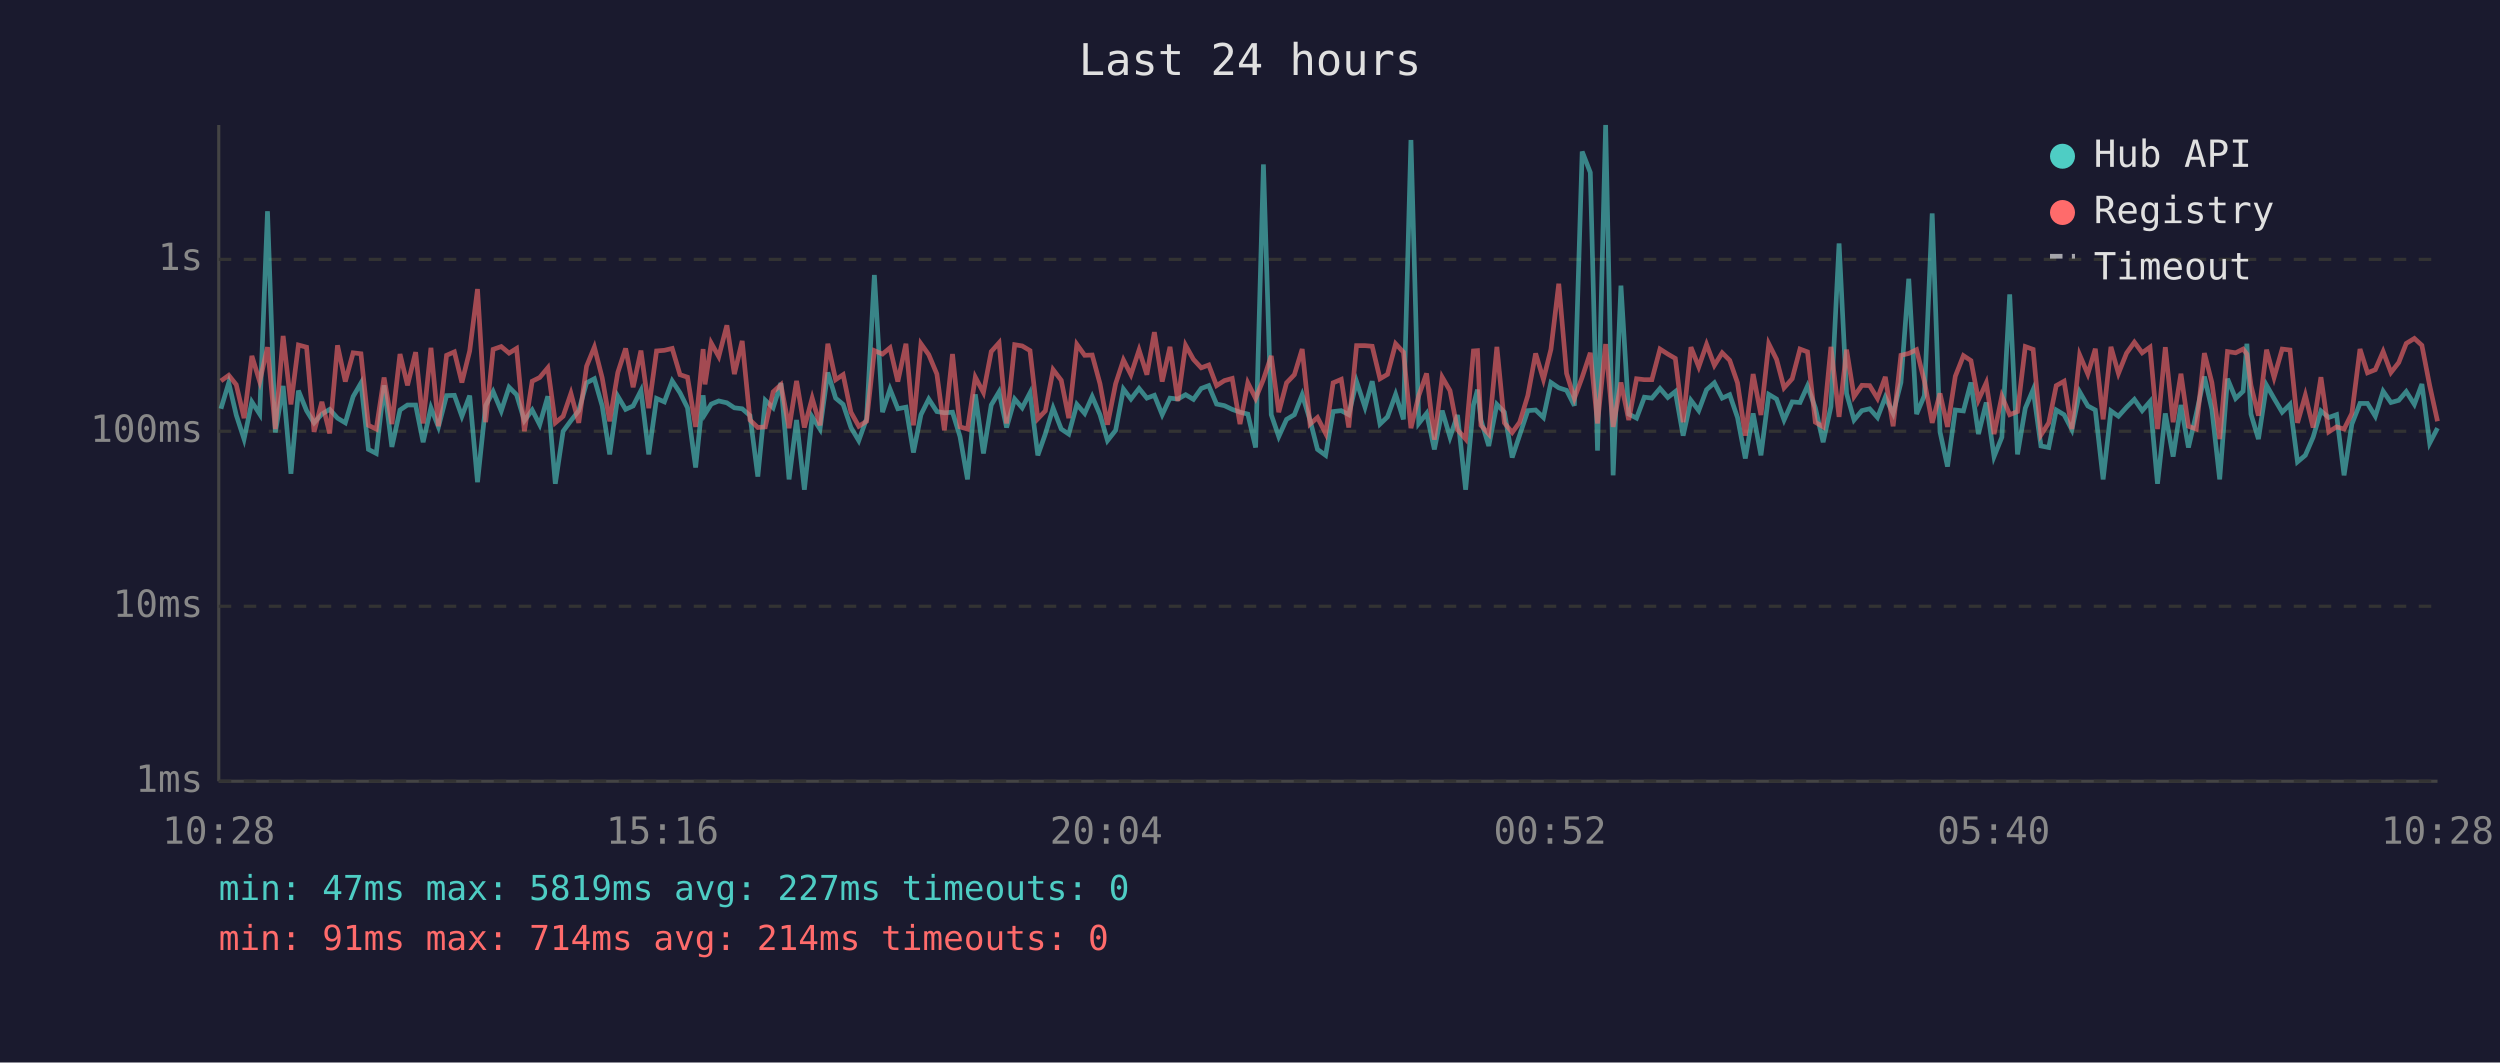
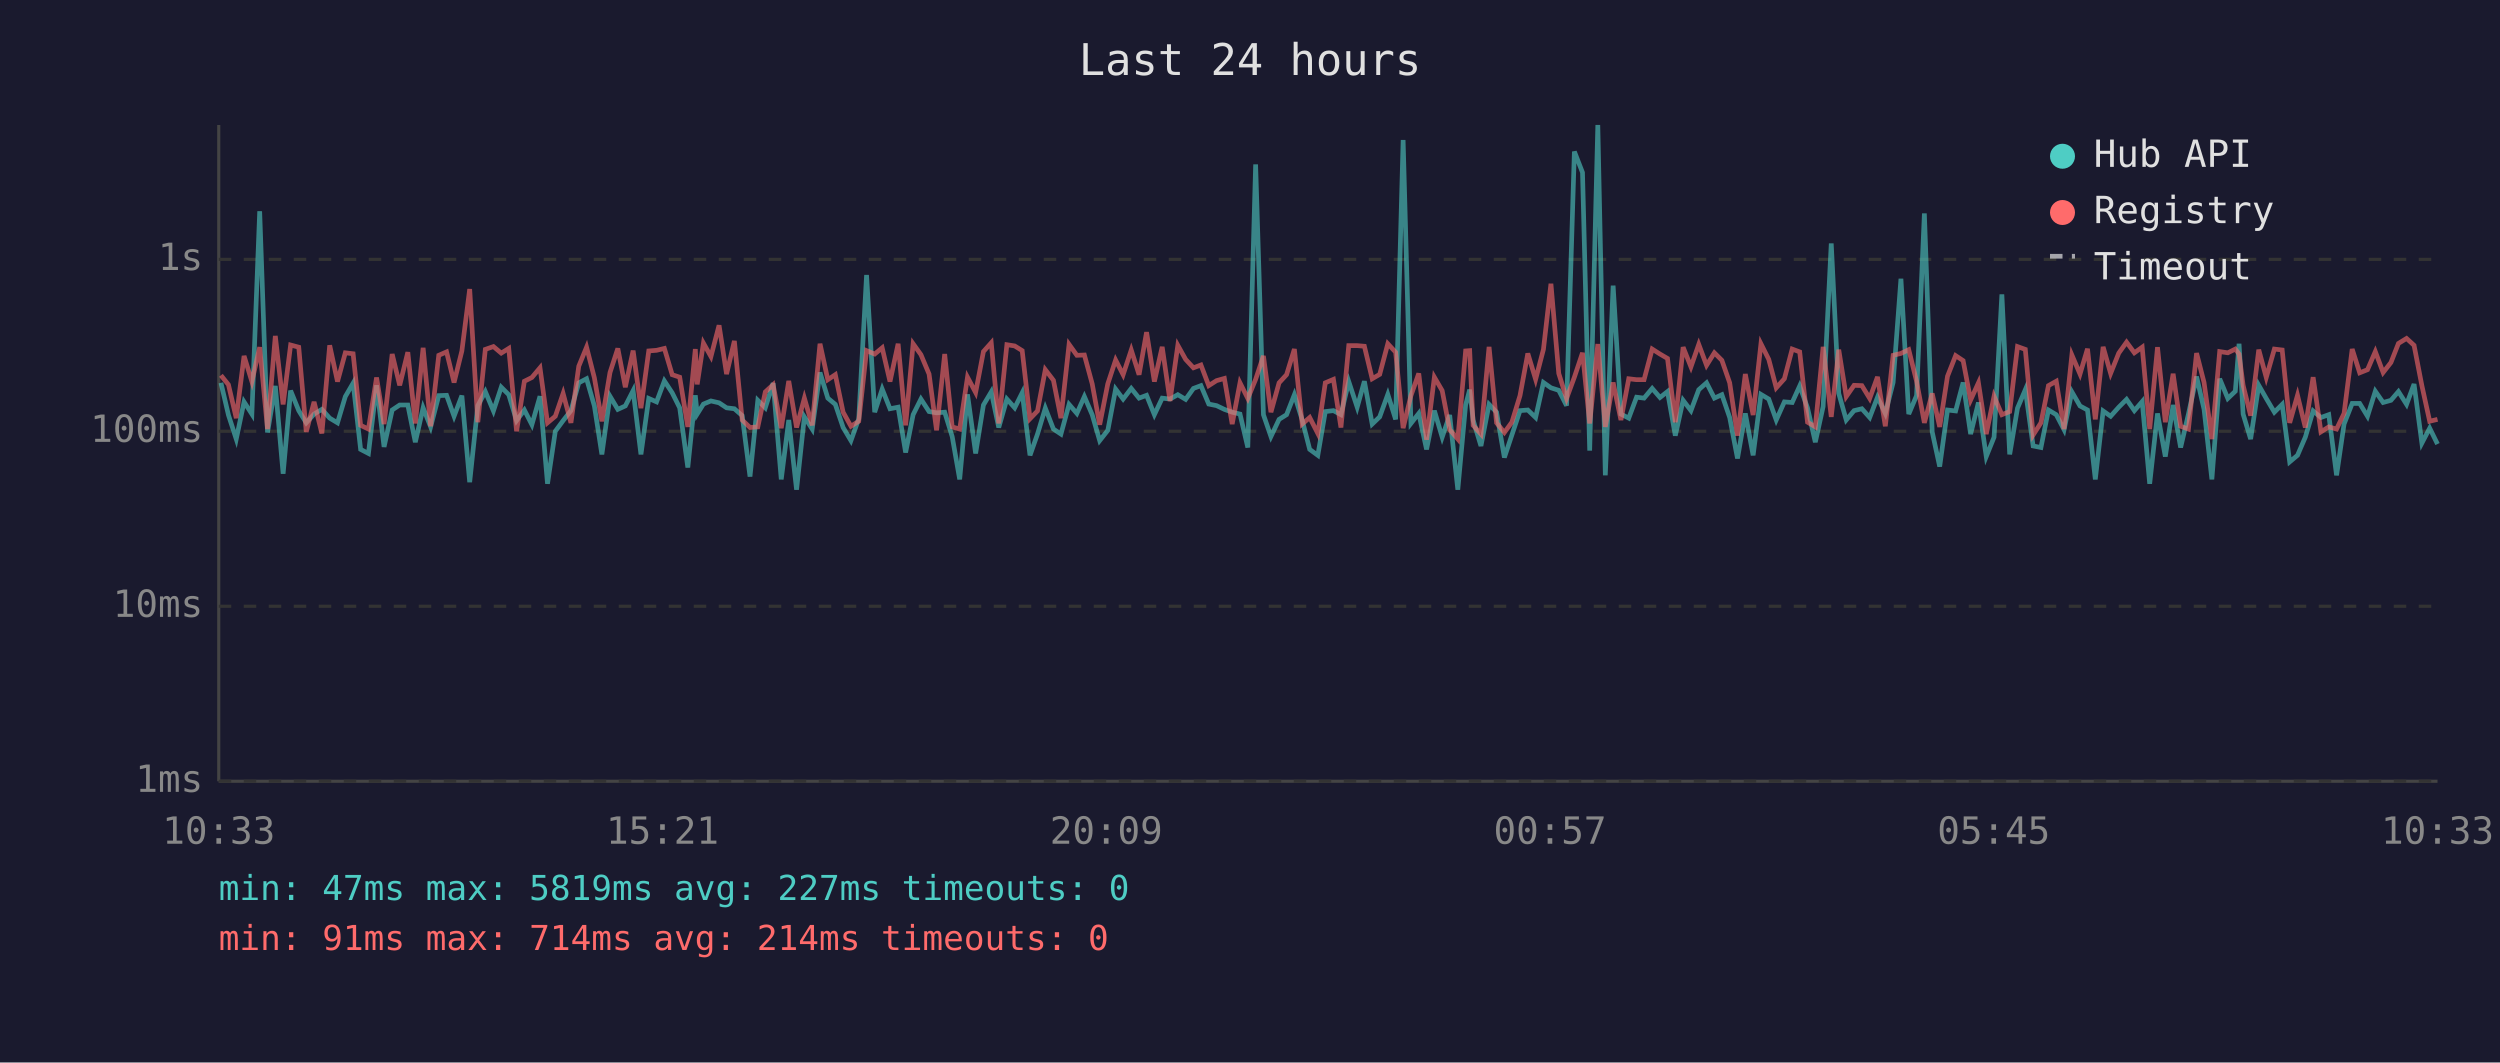
<svg xmlns="http://www.w3.org/2000/svg" viewBox="0 0 800 340" font-family="monospace" font-size="12">
  <rect width="800" height="340" fill="#1a1a2e" />
  <text x="400" y="24" fill="#e0e0e0" font-size="14" text-anchor="middle">Last 24 hours</text>
  <line x1="70" y1="40" x2="70" y2="250" stroke="#444" stroke-width="1" />
  <line x1="70" y1="250" x2="780" y2="250" stroke="#444" stroke-width="1" />
  <line x1="70" y1="250" x2="780" y2="250" stroke="#333" stroke-width="1" stroke-dasharray="4" />
  <text x="65" y="250" fill="#888" text-anchor="end" dominant-baseline="middle">1ms</text>
  <line x1="70" y1="194" x2="780" y2="194" stroke="#333" stroke-width="1" stroke-dasharray="4" />
  <text x="65" y="194" fill="#888" text-anchor="end" dominant-baseline="middle">10ms</text>
  <line x1="70" y1="138" x2="780" y2="138" stroke="#333" stroke-width="1" stroke-dasharray="4" />
  <text x="65" y="138" fill="#888" text-anchor="end" dominant-baseline="middle">100ms</text>
  <line x1="70" y1="83" x2="780" y2="83" stroke="#333" stroke-width="1" stroke-dasharray="4" />
  <text x="65" y="83" fill="#888" text-anchor="end" dominant-baseline="middle">1s</text>
-   <text x="70" y="270" fill="#888" text-anchor="middle">10:28</text>
-   <text x="212" y="270" fill="#888" text-anchor="middle">15:16</text>
-   <text x="354" y="270" fill="#888" text-anchor="middle">20:04</text>
-   <text x="496" y="270" fill="#888" text-anchor="middle">00:52</text>
-   <text x="638" y="270" fill="#888" text-anchor="middle">05:40</text>
-   <text x="780" y="270" fill="#888" text-anchor="middle">10:28</text>
-   <polyline points="70.7,130.8 73.2,122.5 75.6,132.8 78.1,140.5 80.6,128.6 83.1,132.5 85.6,67.6 88.1,138.4 90.6,123.5 93.1,151.6 95.5,125.0 98.1,131.4 100.5,135.3 103.0,132.5 105.5,131.0 108.0,133.8 110.5,135.3 113.0,126.9 115.5,122.6 117.9,143.8 120.4,145.1 122.9,123.3 125.4,143.0 128.0,131.2 130.4,129.6 133.0,129.6 135.4,141.5 137.9,130.5 140.3,136.6 142.9,126.6 145.4,126.5 147.8,133.2 150.3,126.6 152.8,154.3 155.4,129.8 157.8,125.3 160.4,131.5 162.9,123.9 165.3,126.3 167.8,134.6 170.3,131.2 172.7,135.9 175.3,126.8 177.7,154.8 180.2,138.0 182.7,134.6 185.2,131.4 187.7,122.5 190.2,121.2 192.7,129.9 195.1,145.4 197.7,126.8 200.2,131.0 202.6,129.9 205.1,125.0 207.6,145.4 210.1,127.5 212.6,128.6 215.1,121.9 217.6,125.7 220.0,130.5 222.6,149.6 225.0,126.5 225.6,132.5 227.6,129.3 230.0,128.3 232.6,128.9 235.0,130.5 237.5,130.8 240.0,133.0 242.5,152.5 244.9,128.1 247.4,130.5 249.9,122.6 252.5,153.4 254.9,134.4 257.4,156.7 259.9,133.4 262.4,137.3 264.9,119.2 267.4,127.4 269.8,129.4 272.3,136.8 274.8,141.0 277.3,134.0 279.8,88.0 282.4,131.9 284.8,124.5 287.3,130.8 289.9,130.3 292.3,144.8 294.7,132.7 297.2,127.7 299.8,131.7 302.2,132.1 304.8,131.9 307.2,139.7 309.6,153.4 312.1,126.2 314.7,145.1 317.2,129.6 319.7,125.4 322.1,136.8 324.7,127.7 327.1,130.5 329.6,125.7 332.1,145.7 334.5,138.9 337.0,130.6 339.6,137.3 342.0,138.9 344.6,129.4 347.1,132.3 349.5,126.9 352.0,132.7 354.4,141.0 357.0,137.7 359.5,124.5 361.9,127.7 364.5,124.3 367.0,127.4 369.4,126.5 371.9,132.7 374.4,127.4 376.9,127.7 379.4,126.3 381.9,127.8 384.4,124.3 386.8,123.4 389.3,129.3 391.8,129.8 394.3,131.0 396.8,131.9 399.3,132.5 401.8,143.2 404.3,52.6 406.8,132.7 409.2,139.7 411.7,134.2 414.2,132.7 416.7,126.3 419.2,134.4 421.6,143.8 424.2,145.7 426.6,131.7 429.2,131.4 431.6,132.7 434.1,122.1 436.8,130.3 439.1,122.0 441.6,135.7 444.0,133.4 446.6,126.2 449.1,134.2 451.5,44.8 454.0,135.5 456.5,132.3 459.0,143.8 461.5,131.4 464.0,139.9 466.4,132.8 469.0,156.7 471.5,129.6 472.8,124.7 473.9,134.4 476.4,142.7 479.0,129.4 481.4,131.9 483.9,146.4 486.3,139.2 488.9,131.4 491.4,131.2 493.9,133.6 496.3,122.4 498.8,124.1 501.3,124.9 503.8,129.8 506.3,48.5 508.9,55.2 511.2,144.2 513.8,40.0 516.2,152.1 518.7,91.4 521.2,132.5 523.7,133.8 526.2,127.1 528.6,127.4 531.2,124.3 533.7,127.2 536.1,125.3 538.6,139.4 541.1,128.1 543.6,131.4 546.1,124.7 548.6,122.5 551.1,127.4 553.5,126.3 556.0,133.6 558.5,146.7 561.0,132.3 563.5,145.7 566.0,126.2 568.5,127.7 570.9,134.4 573.5,128.6 576.0,128.8 578.4,123.5 580.9,130.5 583.4,141.5 585.9,130.1 588.5,77.9 590.9,125.9 593.3,134.4 595.8,131.4 598.3,130.8 600.8,133.6 603.3,127.1 605.8,132.3 608.3,122.4 610.8,89.2 613.3,132.5 615.8,126.6 618.3,68.3 620.8,138.2 623.2,149.3 625.7,131.2 628.3,131.5 630.7,122.4 633.1,138.9 635.6,128.8 638.1,146.1 640.6,139.9 643.1,94.2 645.6,145.4 648.1,130.6 650.6,124.7 653.1,142.7 655.6,143.2 658.0,131.2 660.5,132.7 663.0,137.5 665.5,125.4 668.1,129.9 670.5,131.2 673.0,153.4 675.5,131.5 677.9,133.2 680.5,130.3 683.0,127.8 685.5,131.4 688.0,128.5 690.4,154.8 692.9,132.3 695.4,146.1 697.9,129.6 700.3,143.2 702.8,132.5 705.4,120.5 707.8,131.0 710.3,153.4 712.8,121.2 715.4,127.5 717.8,125.2 719.0,110.0 720.3,132.5 722.7,140.5 725.3,123.3 727.7,127.5 730.3,131.9 732.8,129.4 735.2,147.8 737.7,145.7 740.2,139.9 742.7,131.5 745.2,133.6 747.7,132.7 750.1,152.1 752.6,135.7 755.2,129.1 757.6,129.1 760.1,133.2 762.6,125.2 765.1,128.8 767.6,128.1 770.0,125.3 772.6,129.4 775.0,122.9 777.5,141.8 780.0,137.0" fill="none" stroke="#4ecdc4" stroke-width="1.5" opacity="0.6" />
-   <polyline points="70.7,121.9 73.2,120.1 75.6,123.1 78.1,133.8 80.6,113.9 83.1,122.1 85.6,111.1 88.1,137.3 90.6,107.5 93.1,129.4 95.5,110.4 98.1,111.1 100.5,138.2 103.0,128.6 105.5,138.7 108.0,110.5 110.5,122.1 113.0,112.9 115.5,113.2 117.9,136.1 120.4,137.3 122.9,120.8 125.4,135.7 128.0,113.3 130.4,123.3 133.0,112.7 135.4,135.5 137.9,111.3 140.3,136.4 142.9,113.7 145.4,112.6 147.8,122.4 150.3,112.3 152.8,92.5 155.4,135.1 157.8,111.8 160.4,110.9 162.9,113.0 165.3,111.5 167.8,138.0 170.3,122.0 172.7,120.8 175.3,117.7 177.7,135.3 180.2,133.2 182.7,125.9 185.2,135.3 187.7,117.2 190.2,111.1 192.7,120.9 195.1,134.8 197.7,119.2 200.2,111.5 202.6,123.9 205.1,112.2 207.6,130.6 210.1,112.3 212.6,112.1 215.1,111.5 217.6,119.9 220.0,120.7 222.6,136.6 225.0,111.7 225.6,123.0 227.6,109.8 230.0,114.1 232.6,104.1 235.0,119.7 237.5,109.1 240.0,134.4 242.5,136.8 244.9,136.6 247.4,125.4 249.9,123.1 252.5,137.0 254.9,121.9 257.4,136.8 259.9,127.4 262.4,136.1 264.9,110.0 267.4,121.5 269.8,119.9 272.3,131.9 274.8,136.4 277.3,134.8 279.8,112.2 282.4,113.3 284.8,111.3 287.3,122.1 289.9,110.0 292.3,136.1 294.7,110.0 297.2,113.5 299.8,119.7 302.2,137.7 304.8,113.3 307.2,136.6 309.6,137.3 312.1,120.7 314.7,125.6 317.2,112.5 319.7,109.7 322.1,135.5 324.7,110.3 327.1,110.7 329.6,112.2 332.1,134.0 334.5,131.5 337.0,118.3 339.6,121.7 342.0,133.8 344.6,110.2 347.1,113.7 349.5,113.6 352.0,122.8 354.4,135.9 357.0,122.8 359.5,115.2 361.9,119.9 364.5,112.0 367.0,119.9 369.4,106.3 371.9,122.1 374.4,111.0 376.9,128.3 379.4,110.5 381.9,115.0 384.4,117.7 386.8,116.8 389.3,123.4 391.8,121.8 394.3,121.1 396.8,135.7 399.3,122.5 401.8,127.5 404.3,121.4 406.8,113.9 409.2,131.9 411.7,122.5 414.2,119.9 416.7,111.7 419.2,135.7 421.6,133.6 424.2,138.7 426.6,122.5 429.2,121.4 431.6,136.8 434.1,110.6 436.8,110.6 439.1,110.8 441.6,121.2 444.0,119.8 446.6,110.0 449.1,112.7 451.5,137.0 454.0,126.6 456.5,119.5 459.0,140.7 461.5,120.7 464.0,125.0 466.4,137.5 469.0,140.5 471.5,112.3 472.8,112.2 473.9,136.1 476.4,138.9 479.0,111.0 481.4,135.3 483.9,138.4 486.3,135.1 488.9,126.6 491.4,113.1 493.9,121.4 496.3,111.8 498.8,90.8 501.3,119.5 503.8,127.5 506.3,120.7 508.9,112.9 511.2,135.5 513.8,110.1 516.2,136.6 518.7,122.4 521.2,134.4 523.7,121.2 526.2,121.5 528.6,121.5 531.2,111.7 533.7,113.3 536.1,114.7 538.6,135.1 541.1,111.1 543.6,117.4 546.1,110.2 548.6,116.9 551.1,112.9 553.5,115.3 556.0,122.5 558.5,139.4 561.0,119.7 563.5,132.8 566.0,110.0 568.5,115.0 570.9,124.1 573.5,121.2 576.0,111.7 578.4,112.6 580.9,135.1 583.4,136.6 585.9,111.0 588.5,133.4 590.9,111.9 593.3,126.9 595.8,123.3 598.3,123.4 600.8,127.5 603.3,120.6 605.8,136.4 608.3,113.7 610.8,113.1 613.3,111.9 615.8,122.0 618.3,135.3 620.8,125.9 623.2,136.6 625.7,120.4 628.3,113.8 630.7,115.4 633.1,128.0 635.6,122.5 638.1,138.9 640.6,126.8 643.1,132.7 645.6,131.7 648.1,110.9 650.6,111.8 653.1,139.2 655.6,135.3 658.0,123.4 660.5,122.0 663.0,137.3 665.5,113.6 668.1,119.7 670.5,111.6 673.0,134.2 675.5,111.0 677.9,119.5 680.5,113.0 683.0,109.5 685.5,112.9 688.0,111.1 690.4,137.3 692.9,111.1 695.4,135.1 697.9,119.6 700.3,136.4 702.8,137.3 705.4,113.0 707.8,122.4 710.3,140.5 712.8,112.5 715.4,112.9 717.8,111.7 719.0,113.3 720.3,123.3 722.7,133.0 725.3,111.9 727.7,120.8 730.3,111.7 732.8,112.0 735.2,135.3 737.7,126.5 740.2,136.8 742.7,120.7 745.2,138.2 747.7,136.6 750.1,137.3 752.6,132.3 755.2,111.7 757.6,119.3 760.1,118.3 762.6,112.5 765.1,119.2 767.6,116.0 770.0,109.9 772.6,108.3 775.0,110.5 777.5,123.4 780.0,134.8" fill="none" stroke="#ff6b6b" stroke-width="1.5" opacity="0.6" />
+   <text x="70" y="270" fill="#888" text-anchor="middle">10:33</text>
+   <text x="212" y="270" fill="#888" text-anchor="middle">15:21</text>
+   <text x="354" y="270" fill="#888" text-anchor="middle">20:09</text>
+   <text x="496" y="270" fill="#888" text-anchor="middle">00:57</text>
+   <text x="638" y="270" fill="#888" text-anchor="middle">05:45</text>
+   <text x="780" y="270" fill="#888" text-anchor="middle">10:33</text>
+   <polyline points="70.7,122.5 73.1,132.8 75.6,140.5 78.1,128.6 80.6,132.5 83.1,67.6 85.6,138.4 88.1,123.5 90.6,151.6 93.0,125.0 95.6,131.4 98.0,135.3 100.5,132.5 103.0,131.0 105.5,133.8 108.0,135.3 110.5,126.9 113.0,122.6 115.4,143.8 117.9,145.1 120.5,123.3 122.9,143.0 125.5,131.2 127.9,129.6 130.5,129.6 132.9,141.5 135.4,130.5 137.8,136.6 140.4,126.6 142.9,126.5 145.3,133.2 147.8,126.6 150.3,154.3 152.9,129.8 155.3,125.3 157.9,131.5 160.4,123.9 162.8,126.3 165.3,134.6 167.8,131.2 170.2,135.9 172.8,126.8 175.2,154.8 177.7,138.0 180.2,134.6 182.7,131.4 185.2,122.5 187.7,121.2 190.2,129.9 192.6,145.4 195.2,126.8 197.7,131.0 200.1,129.9 202.6,125.0 205.1,145.4 207.6,127.5 210.1,128.6 212.6,121.9 215.1,125.7 217.5,130.5 220.1,149.6 222.5,126.5 223.1,132.5 225.1,129.3 227.5,128.3 230.1,128.9 232.5,130.5 235.0,130.8 237.5,133.0 240.0,152.5 242.5,128.1 244.9,130.5 247.4,122.6 250.0,153.4 252.4,134.4 254.9,156.7 257.4,133.4 259.9,137.3 262.4,119.2 264.9,127.4 267.3,129.4 269.8,136.8 272.3,141.0 274.8,134.0 277.3,88.0 279.9,131.9 282.3,124.5 284.8,130.8 287.4,130.3 289.8,144.8 292.2,132.7 294.7,127.7 297.3,131.7 299.7,132.1 302.3,131.9 304.7,139.7 307.1,153.4 309.6,126.2 312.2,145.1 314.7,129.6 317.2,125.4 319.6,136.8 322.2,127.7 324.7,130.5 327.1,125.7 329.6,145.7 332.0,138.9 334.5,130.6 337.1,137.3 339.5,138.9 342.1,129.4 344.6,132.3 347.0,126.9 349.5,132.7 351.9,141.0 354.5,137.7 357.0,124.5 359.4,127.7 362.0,124.3 364.5,127.4 366.9,126.5 369.4,132.7 371.9,127.4 374.4,127.7 376.9,126.3 379.4,127.8 381.9,124.3 384.3,123.4 386.8,129.3 389.3,129.8 391.8,131.0 394.3,131.9 396.8,132.5 399.3,143.2 401.8,52.6 404.3,132.7 406.7,139.7 409.3,134.2 411.7,132.7 414.2,126.3 416.7,134.4 419.1,143.8 421.7,145.7 424.1,131.7 426.7,131.4 429.1,132.7 431.6,122.1 434.3,130.3 436.6,122.0 439.1,135.7 441.5,133.4 444.1,126.2 446.6,134.2 449.0,44.8 451.5,135.5 454.0,132.3 456.5,143.8 459.0,131.4 461.5,139.9 463.9,132.8 466.5,156.7 469.0,129.6 470.3,124.7 471.4,134.4 473.9,142.7 476.5,129.4 478.9,131.9 481.4,146.4 483.8,139.2 486.4,131.4 488.9,131.2 491.4,133.6 493.9,122.4 496.3,124.1 498.8,124.9 501.3,129.8 503.8,48.5 506.4,55.2 508.7,144.2 511.3,40.0 513.7,152.1 516.2,91.4 518.7,132.5 521.2,133.8 523.7,127.1 526.1,127.4 528.7,124.3 531.2,127.2 533.6,125.3 536.1,139.4 538.6,128.1 541.1,131.4 543.6,124.7 546.1,122.5 548.6,127.4 551.0,126.3 553.5,133.6 556.0,146.7 558.5,132.3 561.0,145.7 563.5,126.2 566.0,127.7 568.4,134.4 571.0,128.6 573.5,128.8 575.9,123.5 578.4,130.5 580.9,141.5 583.4,130.1 586.0,77.9 588.4,125.9 590.8,134.4 593.3,131.4 595.8,130.8 598.3,133.6 600.8,127.1 603.3,132.3 605.8,122.4 608.3,89.2 610.8,132.5 613.3,126.6 615.8,68.3 618.3,138.2 620.7,149.3 623.2,131.2 625.8,131.5 628.2,122.4 630.6,138.9 633.1,128.8 635.6,146.1 638.1,139.9 640.6,94.2 643.1,145.4 645.6,130.6 648.1,124.7 650.6,142.7 653.1,143.2 655.5,131.2 658.0,132.7 660.5,137.5 663.0,125.4 665.6,129.9 668.0,131.2 670.5,153.4 673.0,131.5 675.4,133.2 678.0,130.3 680.5,127.8 683.0,131.4 685.5,128.5 687.9,154.8 690.4,132.3 692.9,146.1 695.4,129.6 697.8,143.2 700.3,132.5 702.9,120.5 705.3,131.0 707.8,153.4 710.3,121.2 712.9,127.5 715.3,125.2 716.5,110.0 717.8,132.5 720.2,140.5 722.8,123.3 725.2,127.5 727.8,131.9 730.3,129.4 732.7,147.8 735.2,145.7 737.7,139.9 740.2,131.5 742.7,133.6 745.2,132.7 747.7,152.1 750.1,135.7 752.7,129.1 755.1,129.1 757.6,133.2 760.1,125.2 762.6,128.8 765.1,128.1 767.5,125.3 770.1,129.4 772.5,122.9 775.0,141.8 777.5,137.0 780.0,142.1" fill="none" stroke="#4ecdc4" stroke-width="1.5" opacity="0.6" />
+   <polyline points="70.7,120.1 73.1,123.1 75.6,133.8 78.1,113.9 80.6,122.1 83.1,111.1 85.6,137.3 88.1,107.5 90.6,129.4 93.0,110.4 95.6,111.1 98.0,138.2 100.5,128.6 103.0,138.7 105.5,110.5 108.0,122.1 110.5,112.9 113.0,113.2 115.4,136.1 117.9,137.3 120.5,120.8 122.9,135.7 125.5,113.3 127.9,123.3 130.5,112.7 132.9,135.5 135.4,111.3 137.8,136.4 140.4,113.7 142.9,112.6 145.3,122.4 147.8,112.3 150.3,92.5 152.9,135.1 155.3,111.8 157.9,110.9 160.4,113.0 162.8,111.5 165.3,138.0 167.8,122.0 170.2,120.8 172.8,117.7 175.2,135.3 177.7,133.2 180.2,125.9 182.7,135.3 185.2,117.2 187.7,111.1 190.2,120.9 192.6,134.8 195.2,119.2 197.7,111.5 200.1,123.9 202.6,112.2 205.1,130.6 207.6,112.3 210.1,112.1 212.6,111.5 215.1,119.9 217.5,120.7 220.1,136.6 222.5,111.7 223.1,123.0 225.1,109.8 227.5,114.1 230.1,104.1 232.5,119.7 235.0,109.1 237.5,134.4 240.0,136.8 242.5,136.6 244.9,125.4 247.4,123.1 250.0,137.0 252.4,121.9 254.9,136.8 257.4,127.4 259.9,136.1 262.4,110.0 264.9,121.5 267.3,119.9 269.8,131.9 272.3,136.4 274.8,134.8 277.3,112.2 279.9,113.3 282.3,111.3 284.8,122.1 287.4,110.0 289.8,136.1 292.2,110.0 294.7,113.5 297.3,119.7 299.7,137.7 302.3,113.3 304.7,136.6 307.1,137.3 309.6,120.7 312.2,125.6 314.7,112.5 317.2,109.7 319.6,135.5 322.2,110.3 324.7,110.7 327.1,112.2 329.6,134.0 332.0,131.5 334.5,118.3 337.1,121.7 339.5,133.8 342.1,110.2 344.6,113.7 347.0,113.6 349.5,122.8 351.9,135.9 354.5,122.8 357.0,115.2 359.4,119.9 362.0,112.0 364.5,119.9 366.9,106.3 369.4,122.1 371.9,111.0 374.4,128.3 376.9,110.5 379.4,115.0 381.9,117.7 384.3,116.8 386.8,123.4 389.3,121.8 391.8,121.1 394.3,135.7 396.8,122.5 399.3,127.5 401.8,121.4 404.3,113.9 406.7,131.9 409.3,122.5 411.7,119.9 414.2,111.7 416.7,135.7 419.1,133.6 421.7,138.7 424.1,122.5 426.7,121.4 429.1,136.8 431.6,110.6 434.3,110.6 436.6,110.8 439.1,121.2 441.5,119.8 444.1,110.0 446.6,112.7 449.0,137.0 451.5,126.6 454.0,119.5 456.5,140.7 459.0,120.7 461.5,125.0 463.9,137.5 466.5,140.5 469.0,112.3 470.3,112.2 471.4,136.1 473.9,138.9 476.5,111.0 478.9,135.3 481.4,138.4 483.8,135.1 486.4,126.6 488.9,113.1 491.4,121.4 493.9,111.8 496.3,90.8 498.8,119.5 501.3,127.5 503.8,120.7 506.4,112.9 508.7,135.5 511.3,110.1 513.7,136.6 516.2,122.4 518.7,134.4 521.2,121.2 523.7,121.5 526.1,121.5 528.7,111.7 531.2,113.3 533.6,114.7 536.1,135.1 538.6,111.1 541.1,117.4 543.6,110.2 546.1,116.9 548.6,112.9 551.0,115.3 553.5,122.5 556.0,139.4 558.5,119.7 561.0,132.8 563.5,110.0 566.0,115.0 568.4,124.1 571.0,121.2 573.5,111.7 575.9,112.6 578.4,135.1 580.9,136.6 583.4,111.0 586.0,133.4 588.4,111.9 590.8,126.9 593.3,123.3 595.8,123.4 598.3,127.5 600.8,120.6 603.3,136.4 605.8,113.7 608.3,113.1 610.8,111.9 613.3,122.0 615.8,135.3 618.3,125.9 620.7,136.6 623.2,120.4 625.8,113.8 628.2,115.4 630.6,128.0 633.1,122.5 635.6,138.9 638.1,126.8 640.6,132.7 643.1,131.7 645.6,110.9 648.1,111.8 650.6,139.2 653.1,135.3 655.5,123.4 658.0,122.0 660.5,137.3 663.0,113.6 665.6,119.7 668.0,111.6 670.5,134.2 673.0,111.0 675.4,119.5 678.0,113.0 680.5,109.5 683.0,112.9 685.5,111.1 687.9,137.3 690.4,111.1 692.9,135.1 695.4,119.6 697.8,136.4 700.3,137.3 702.9,113.0 705.3,122.4 707.8,140.5 710.3,112.5 712.9,112.9 715.3,111.7 716.5,113.3 717.8,123.3 720.2,133.0 722.8,111.9 725.2,120.8 727.8,111.7 730.3,112.0 732.7,135.3 735.2,126.5 737.7,136.8 740.2,120.7 742.7,138.2 745.2,136.6 747.7,137.3 750.1,132.3 752.7,111.7 755.1,119.3 757.6,118.3 760.1,112.5 762.6,119.2 765.1,116.0 767.5,109.9 770.1,108.3 772.5,110.5 775.0,123.4 777.5,134.8 780.0,134.2" fill="none" stroke="#ff6b6b" stroke-width="1.5" opacity="0.6" />
  <circle cx="660" cy="50" r="4" fill="#4ecdc4" />
  <text x="670" y="50" fill="#e0e0e0" dominant-baseline="middle">Hub API</text>
  <circle cx="660" cy="68" r="4" fill="#ff6b6b" />
  <text x="670" y="68" fill="#e0e0e0" dominant-baseline="middle">Registry</text>
  <line x1="656" y1="82" x2="664" y2="82" stroke="#e0e0e0" stroke-width="1.5" stroke-dasharray="4,3" opacity="0.7" />
  <text x="670" y="86" fill="#e0e0e0" dominant-baseline="middle">Timeout</text>
  <text x="70" y="288" fill="#4ecdc4" font-size="11">min: 47ms  max: 5819ms  avg: 227ms  timeouts: 0</text>
  <text x="70" y="304" fill="#ff6b6b" font-size="11">min: 91ms  max: 714ms  avg: 214ms  timeouts: 0</text>
</svg>
